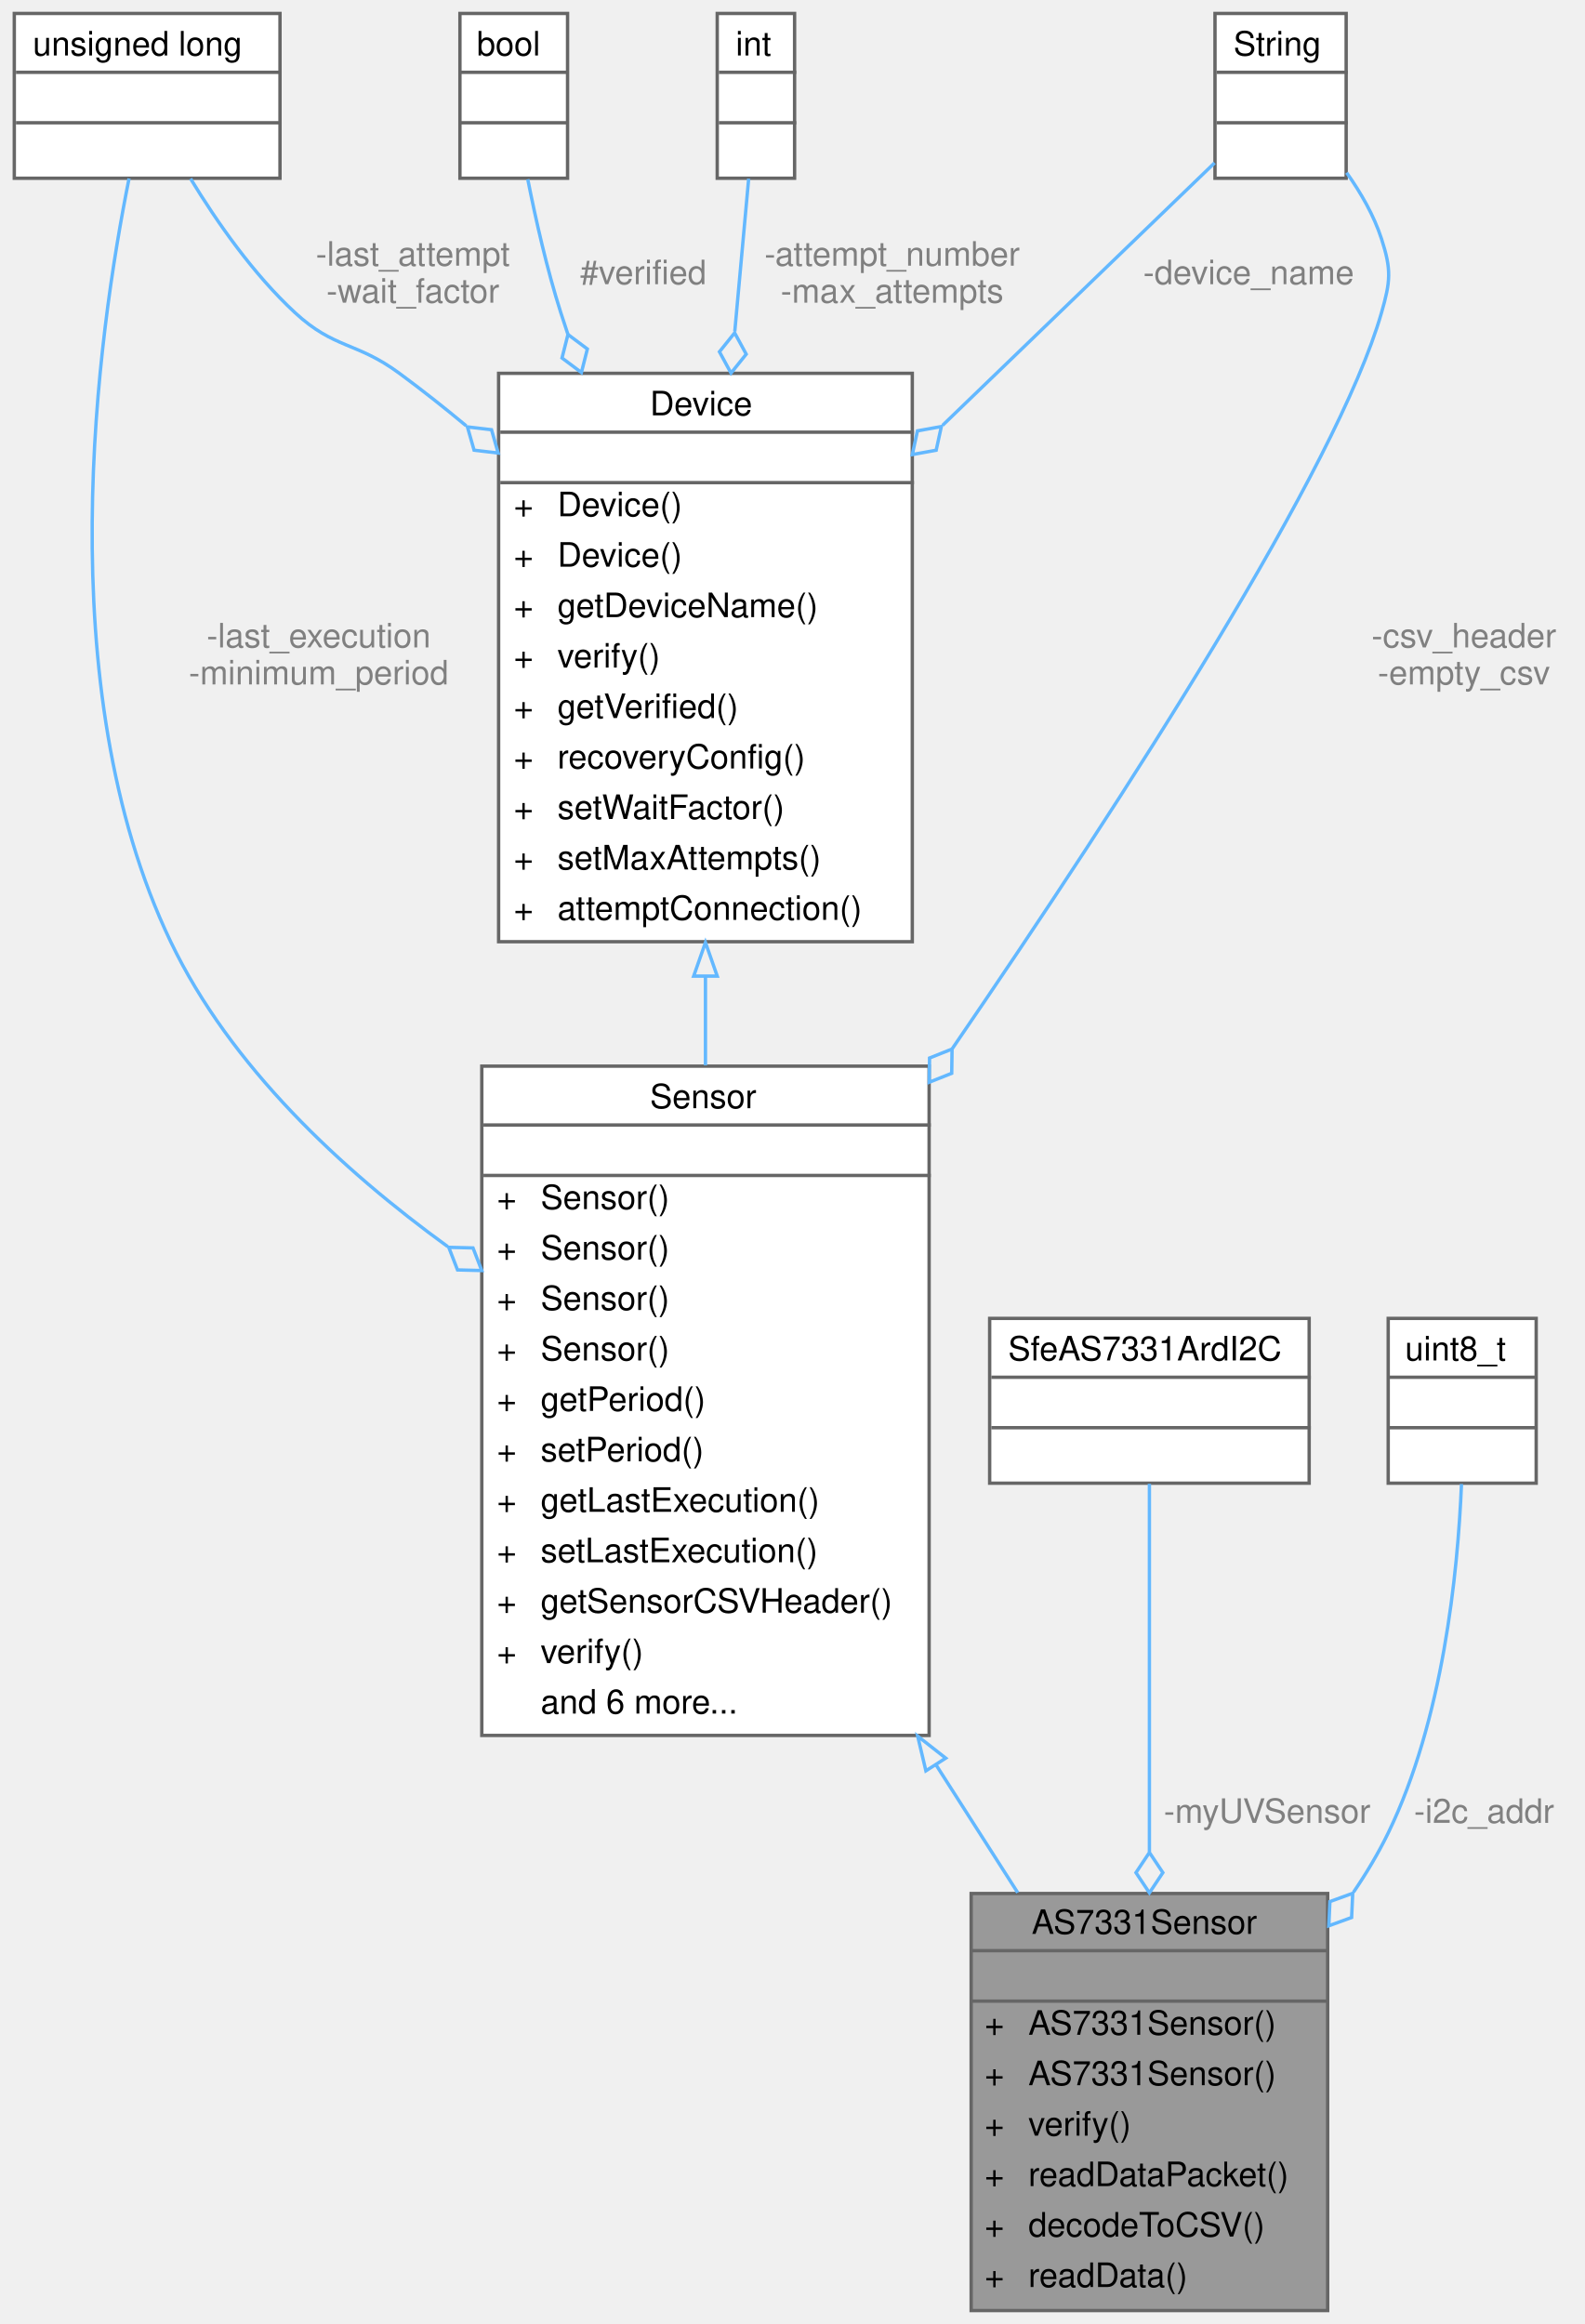
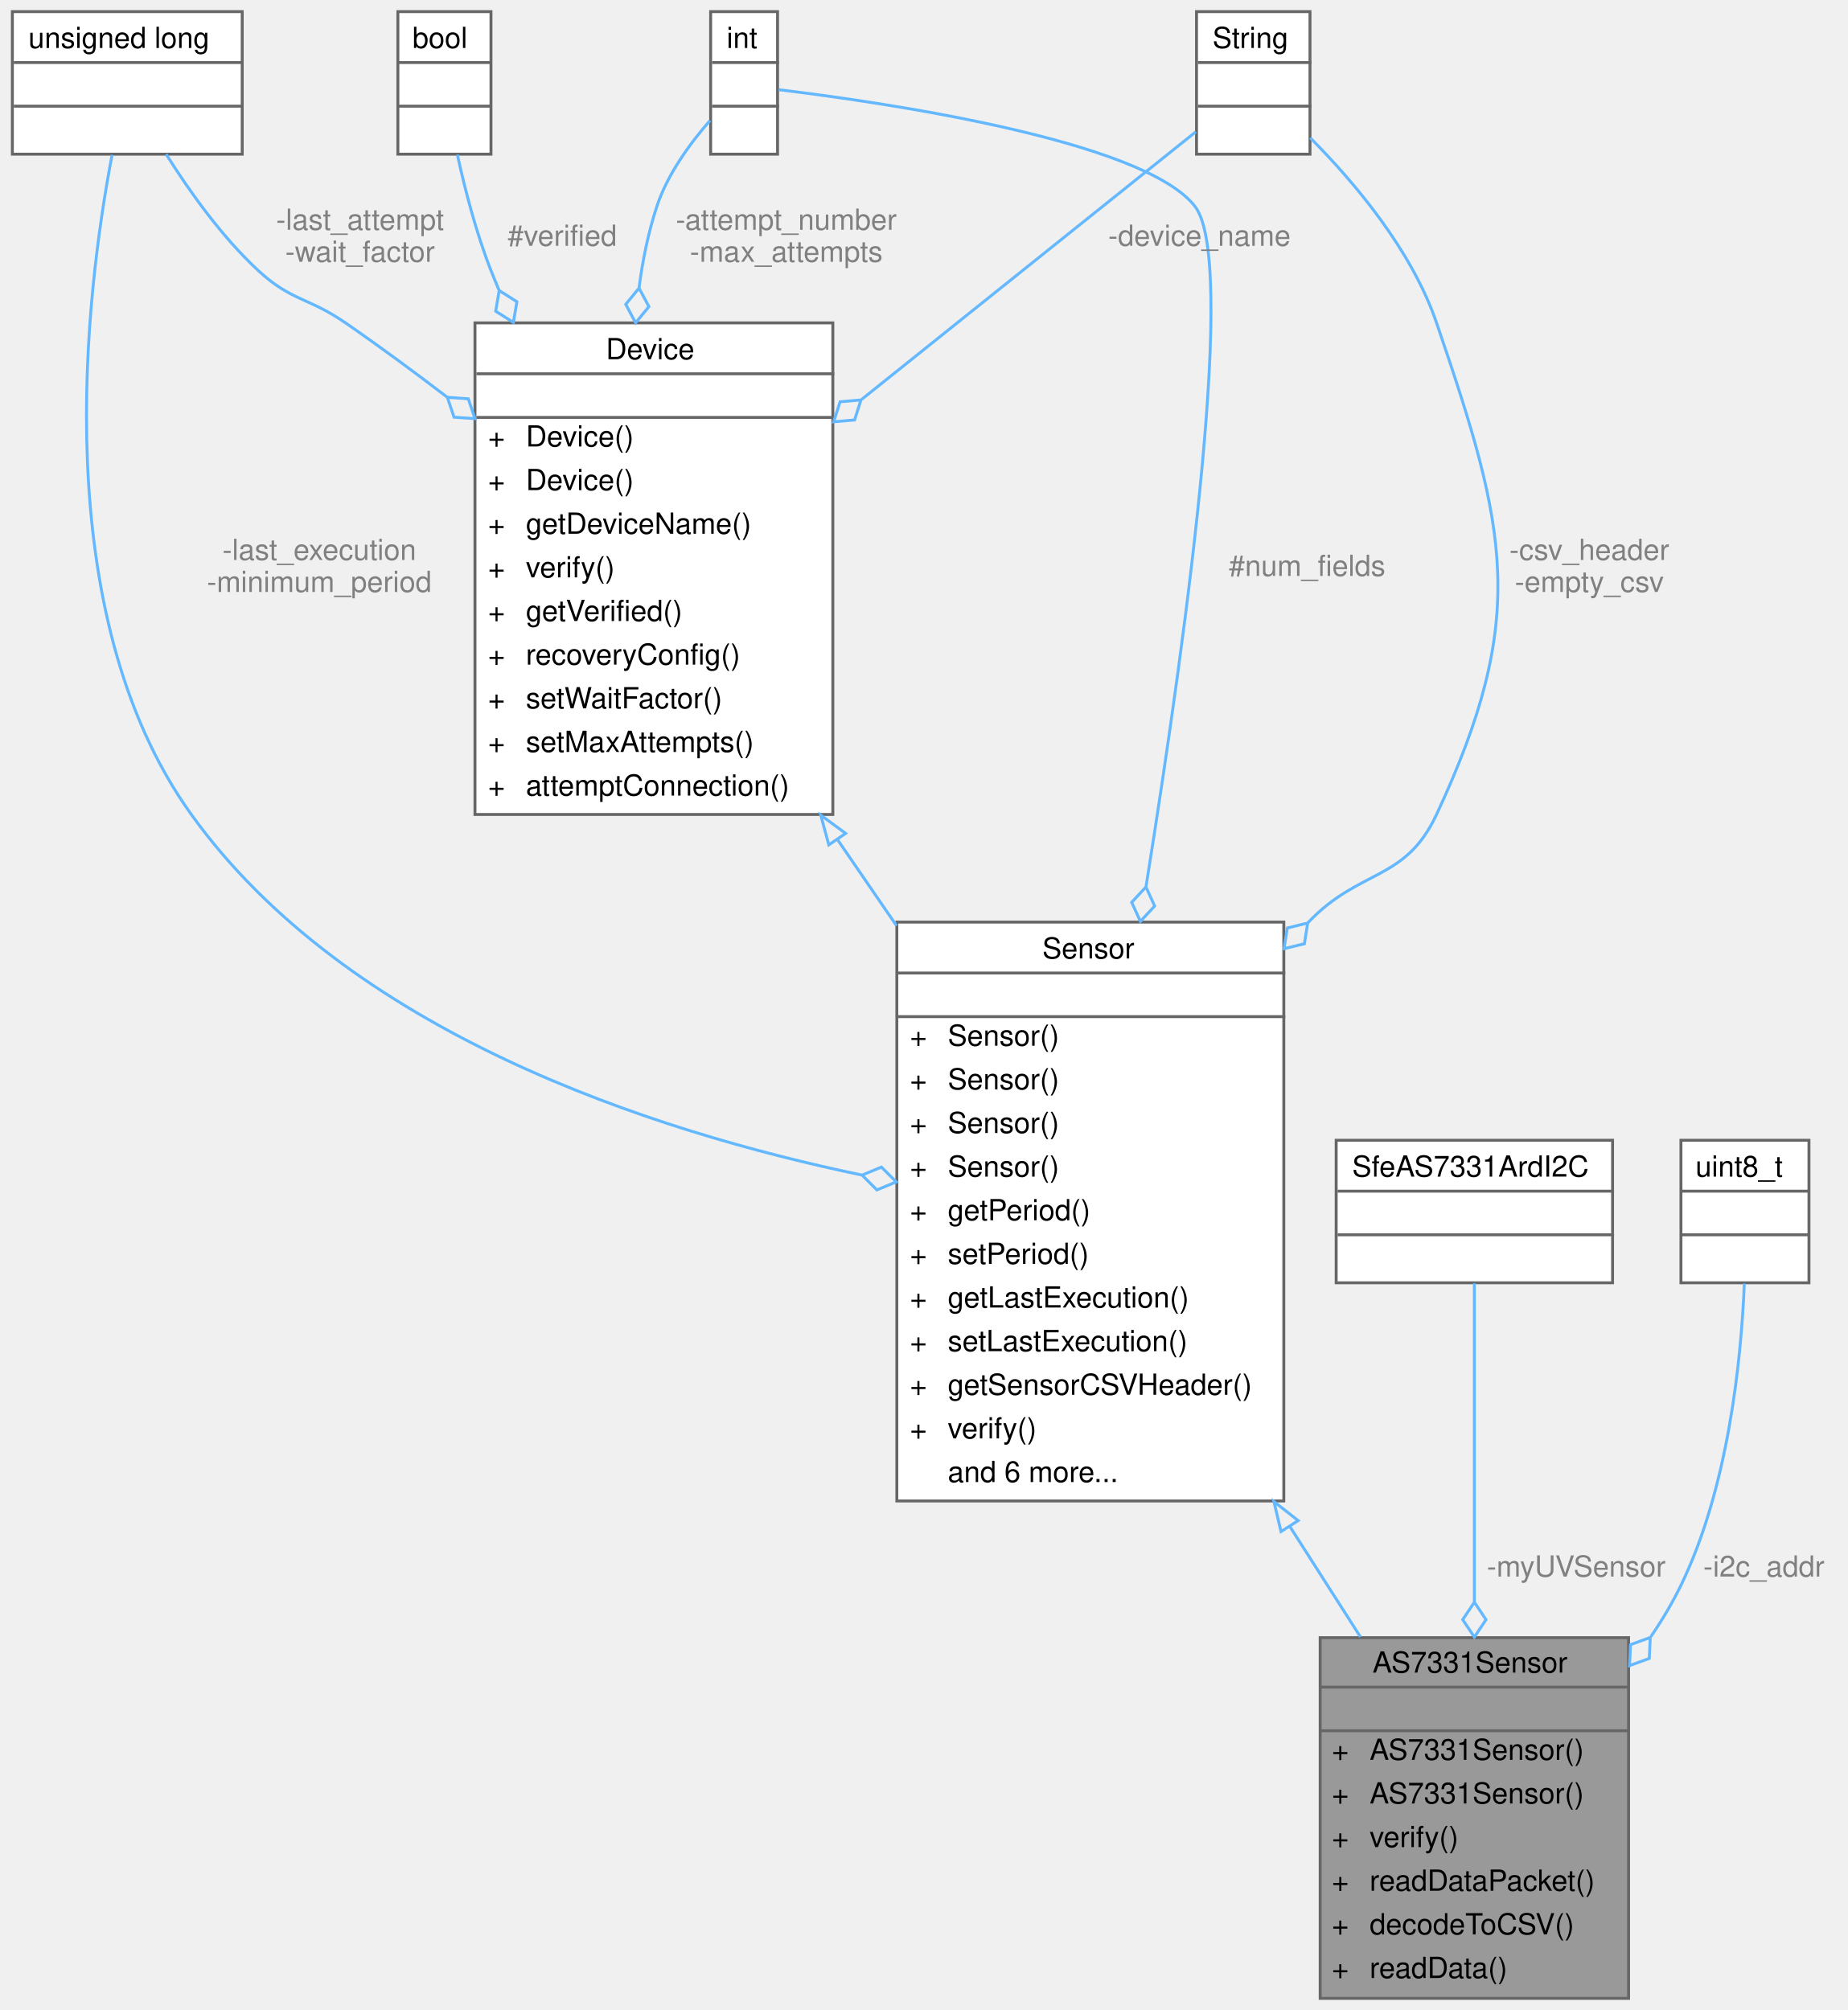
- <svg xmlns="http://www.w3.org/2000/svg" xmlns:xlink="http://www.w3.org/1999/xlink" width="471pt" height="691pt" viewBox="0.00 0.00 470.50 691.00">
+ <svg xmlns="http://www.w3.org/2000/svg" xmlns:xlink="http://www.w3.org/1999/xlink" width="635pt" height="691pt" viewBox="0.00 0.00 634.50 691.00">
  <g id="graph0" class="graph" transform="scale(1 1) rotate(0) translate(4 687)">
    <g id="Node000001" class="node">
      <g id="a_Node000001">
        <a xlink:title="Implementation of a Sensor for UVA/B/C sensor.">
-           <polygon fill="#999999" stroke="transparent" points="390.5,-124 284.5,-124 284.5,0 390.5,0 390.5,-124" />
-           <text text-anchor="start" x="302.5" y="-112" font-family="Helvetica,sans-Serif" font-size="10.00">AS7331Sensor</text>
-           <text text-anchor="start" x="335.5" y="-97" font-family="Helvetica,sans-Serif" font-size="10.00"> </text>
-           <text text-anchor="start" x="288.5" y="-82" font-family="Helvetica,sans-Serif" font-size="10.00">+</text>
-           <text text-anchor="start" x="301.5" y="-82" font-family="Helvetica,sans-Serif" font-size="10.00">AS7331Sensor()</text>
-           <text text-anchor="start" x="288.5" y="-67" font-family="Helvetica,sans-Serif" font-size="10.00">+</text>
-           <text text-anchor="start" x="301.5" y="-67" font-family="Helvetica,sans-Serif" font-size="10.00">AS7331Sensor()</text>
-           <text text-anchor="start" x="288.5" y="-52" font-family="Helvetica,sans-Serif" font-size="10.00">+</text>
-           <text text-anchor="start" x="301.5" y="-52" font-family="Helvetica,sans-Serif" font-size="10.00">verify()</text>
-           <text text-anchor="start" x="288.5" y="-37" font-family="Helvetica,sans-Serif" font-size="10.00">+</text>
-           <text text-anchor="start" x="301.5" y="-37" font-family="Helvetica,sans-Serif" font-size="10.00">readDataPacket()</text>
-           <text text-anchor="start" x="288.5" y="-22" font-family="Helvetica,sans-Serif" font-size="10.00">+</text>
-           <text text-anchor="start" x="301.5" y="-22" font-family="Helvetica,sans-Serif" font-size="10.00">decodeToCSV()</text>
-           <text text-anchor="start" x="288.5" y="-7" font-family="Helvetica,sans-Serif" font-size="10.00">+</text>
-           <text text-anchor="start" x="301.5" y="-7" font-family="Helvetica,sans-Serif" font-size="10.00">readData()</text>
-           <polygon fill="#666666" stroke="#666666" points="284.5,-107 284.5,-107 390.5,-107 390.5,-107 284.5,-107" />
-           <polygon fill="#666666" stroke="#666666" points="284.5,-92 284.5,-92 390.5,-92 390.5,-92 284.5,-92" />
-           <polygon fill="none" stroke="#666666" points="284.5,0 284.5,-124 390.5,-124 390.5,0 284.5,0" />
+           <polygon fill="#999999" stroke="transparent" points="555.5,-124 449.5,-124 449.5,0 555.5,0 555.5,-124" />
+           <text text-anchor="start" x="467.5" y="-112" font-family="Helvetica,sans-Serif" font-size="10.00">AS7331Sensor</text>
+           <text text-anchor="start" x="500.5" y="-97" font-family="Helvetica,sans-Serif" font-size="10.00"> </text>
+           <text text-anchor="start" x="453.5" y="-82" font-family="Helvetica,sans-Serif" font-size="10.00">+</text>
+           <text text-anchor="start" x="466.5" y="-82" font-family="Helvetica,sans-Serif" font-size="10.00">AS7331Sensor()</text>
+           <text text-anchor="start" x="453.5" y="-67" font-family="Helvetica,sans-Serif" font-size="10.00">+</text>
+           <text text-anchor="start" x="466.5" y="-67" font-family="Helvetica,sans-Serif" font-size="10.00">AS7331Sensor()</text>
+           <text text-anchor="start" x="453.5" y="-52" font-family="Helvetica,sans-Serif" font-size="10.00">+</text>
+           <text text-anchor="start" x="466.5" y="-52" font-family="Helvetica,sans-Serif" font-size="10.00">verify()</text>
+           <text text-anchor="start" x="453.5" y="-37" font-family="Helvetica,sans-Serif" font-size="10.00">+</text>
+           <text text-anchor="start" x="466.5" y="-37" font-family="Helvetica,sans-Serif" font-size="10.00">readDataPacket()</text>
+           <text text-anchor="start" x="453.5" y="-22" font-family="Helvetica,sans-Serif" font-size="10.00">+</text>
+           <text text-anchor="start" x="466.5" y="-22" font-family="Helvetica,sans-Serif" font-size="10.00">decodeToCSV()</text>
+           <text text-anchor="start" x="453.5" y="-7" font-family="Helvetica,sans-Serif" font-size="10.00">+</text>
+           <text text-anchor="start" x="466.5" y="-7" font-family="Helvetica,sans-Serif" font-size="10.00">readData()</text>
+           <polygon fill="#666666" stroke="#666666" points="449.5,-107 449.5,-107 555.5,-107 555.5,-107 449.5,-107" />
+           <polygon fill="#666666" stroke="#666666" points="449.5,-92 449.5,-92 555.5,-92 555.5,-92 449.5,-92" />
+           <polygon fill="none" stroke="#666666" points="449.5,0 449.5,-124 555.5,-124 555.5,0 449.5,0" />
        </a>
      </g>
    </g>
    <g id="Node000002" class="node">
      <g id="a_Node000002">
        <a xlink:href="classSensor.html" target="_top" xlink:title="Parent class for sensor objects.">
-           <polygon fill="white" stroke="transparent" points="272,-370 139,-370 139,-171 272,-171 272,-370" />
-           <text text-anchor="start" x="189" y="-357.5" font-family="Helvetica,sans-Serif" font-size="10.00">Sensor</text>
-           <text text-anchor="start" x="204" y="-342.5" font-family="Helvetica,sans-Serif" font-size="10.00"> </text>
-           <text text-anchor="start" x="143.5" y="-327.5" font-family="Helvetica,sans-Serif" font-size="10.00">+</text>
-           <text text-anchor="start" x="156.5" y="-327.5" font-family="Helvetica,sans-Serif" font-size="10.00">Sensor()</text>
-           <text text-anchor="start" x="143.5" y="-312.5" font-family="Helvetica,sans-Serif" font-size="10.00">+</text>
-           <text text-anchor="start" x="156.5" y="-312.5" font-family="Helvetica,sans-Serif" font-size="10.00">Sensor()</text>
-           <text text-anchor="start" x="143.5" y="-297.5" font-family="Helvetica,sans-Serif" font-size="10.00">+</text>
-           <text text-anchor="start" x="156.5" y="-297.5" font-family="Helvetica,sans-Serif" font-size="10.00">Sensor()</text>
-           <text text-anchor="start" x="143.5" y="-282.5" font-family="Helvetica,sans-Serif" font-size="10.00">+</text>
-           <text text-anchor="start" x="156.5" y="-282.5" font-family="Helvetica,sans-Serif" font-size="10.00">Sensor()</text>
-           <text text-anchor="start" x="143.5" y="-267.5" font-family="Helvetica,sans-Serif" font-size="10.00">+</text>
-           <text text-anchor="start" x="156.5" y="-267.5" font-family="Helvetica,sans-Serif" font-size="10.00">getPeriod()</text>
-           <text text-anchor="start" x="143.5" y="-252.5" font-family="Helvetica,sans-Serif" font-size="10.00">+</text>
-           <text text-anchor="start" x="156.5" y="-252.5" font-family="Helvetica,sans-Serif" font-size="10.00">setPeriod()</text>
-           <text text-anchor="start" x="143.5" y="-237.5" font-family="Helvetica,sans-Serif" font-size="10.00">+</text>
-           <text text-anchor="start" x="156.5" y="-237.5" font-family="Helvetica,sans-Serif" font-size="10.00">getLastExecution()</text>
-           <text text-anchor="start" x="143.5" y="-222.5" font-family="Helvetica,sans-Serif" font-size="10.00">+</text>
-           <text text-anchor="start" x="156.5" y="-222.5" font-family="Helvetica,sans-Serif" font-size="10.00">setLastExecution()</text>
-           <text text-anchor="start" x="143.5" y="-207.5" font-family="Helvetica,sans-Serif" font-size="10.00">+</text>
-           <text text-anchor="start" x="156.5" y="-207.5" font-family="Helvetica,sans-Serif" font-size="10.00">getSensorCSVHeader()</text>
-           <text text-anchor="start" x="143.5" y="-192.5" font-family="Helvetica,sans-Serif" font-size="10.00">+</text>
-           <text text-anchor="start" x="156.5" y="-192.5" font-family="Helvetica,sans-Serif" font-size="10.00">verify()</text>
-           <text text-anchor="start" x="156.5" y="-177.5" font-family="Helvetica,sans-Serif" font-size="10.00">and 6 more...</text>
-           <polygon fill="#666666" stroke="#666666" points="139.5,-352.5 139.5,-352.5 272.5,-352.5 272.5,-352.5 139.5,-352.5" />
-           <polygon fill="#666666" stroke="#666666" points="139.5,-337.5 139.5,-337.5 272.5,-337.5 272.5,-337.5 139.5,-337.5" />
-           <polygon fill="none" stroke="#666666" points="139,-171 139,-370 272,-370 272,-171 139,-171" />
+           <polygon fill="white" stroke="transparent" points="437,-370 304,-370 304,-171 437,-171 437,-370" />
+           <text text-anchor="start" x="354" y="-357.5" font-family="Helvetica,sans-Serif" font-size="10.00">Sensor</text>
+           <text text-anchor="start" x="369" y="-342.5" font-family="Helvetica,sans-Serif" font-size="10.00"> </text>
+           <text text-anchor="start" x="308.5" y="-327.5" font-family="Helvetica,sans-Serif" font-size="10.00">+</text>
+           <text text-anchor="start" x="321.5" y="-327.5" font-family="Helvetica,sans-Serif" font-size="10.00">Sensor()</text>
+           <text text-anchor="start" x="308.5" y="-312.5" font-family="Helvetica,sans-Serif" font-size="10.00">+</text>
+           <text text-anchor="start" x="321.5" y="-312.5" font-family="Helvetica,sans-Serif" font-size="10.00">Sensor()</text>
+           <text text-anchor="start" x="308.5" y="-297.5" font-family="Helvetica,sans-Serif" font-size="10.00">+</text>
+           <text text-anchor="start" x="321.5" y="-297.5" font-family="Helvetica,sans-Serif" font-size="10.00">Sensor()</text>
+           <text text-anchor="start" x="308.5" y="-282.5" font-family="Helvetica,sans-Serif" font-size="10.00">+</text>
+           <text text-anchor="start" x="321.5" y="-282.5" font-family="Helvetica,sans-Serif" font-size="10.00">Sensor()</text>
+           <text text-anchor="start" x="308.5" y="-267.5" font-family="Helvetica,sans-Serif" font-size="10.00">+</text>
+           <text text-anchor="start" x="321.5" y="-267.5" font-family="Helvetica,sans-Serif" font-size="10.00">getPeriod()</text>
+           <text text-anchor="start" x="308.5" y="-252.5" font-family="Helvetica,sans-Serif" font-size="10.00">+</text>
+           <text text-anchor="start" x="321.5" y="-252.5" font-family="Helvetica,sans-Serif" font-size="10.00">setPeriod()</text>
+           <text text-anchor="start" x="308.5" y="-237.5" font-family="Helvetica,sans-Serif" font-size="10.00">+</text>
+           <text text-anchor="start" x="321.5" y="-237.5" font-family="Helvetica,sans-Serif" font-size="10.00">getLastExecution()</text>
+           <text text-anchor="start" x="308.5" y="-222.5" font-family="Helvetica,sans-Serif" font-size="10.00">+</text>
+           <text text-anchor="start" x="321.5" y="-222.5" font-family="Helvetica,sans-Serif" font-size="10.00">setLastExecution()</text>
+           <text text-anchor="start" x="308.5" y="-207.5" font-family="Helvetica,sans-Serif" font-size="10.00">+</text>
+           <text text-anchor="start" x="321.5" y="-207.5" font-family="Helvetica,sans-Serif" font-size="10.00">getSensorCSVHeader()</text>
+           <text text-anchor="start" x="308.5" y="-192.5" font-family="Helvetica,sans-Serif" font-size="10.00">+</text>
+           <text text-anchor="start" x="321.5" y="-192.5" font-family="Helvetica,sans-Serif" font-size="10.00">verify()</text>
+           <text text-anchor="start" x="321.5" y="-177.5" font-family="Helvetica,sans-Serif" font-size="10.00">and 6 more...</text>
+           <polygon fill="#666666" stroke="#666666" points="304.5,-352.5 304.5,-352.5 437.5,-352.5 437.5,-352.5 304.5,-352.5" />
+           <polygon fill="#666666" stroke="#666666" points="304.5,-337.5 304.5,-337.5 437.5,-337.5 437.5,-337.5 304.5,-337.5" />
+           <polygon fill="none" stroke="#666666" points="304,-171 304,-370 437,-370 437,-171 304,-171" />
        </a>
      </g>
    </g>
    <g id="edge1_Node000001_Node000002" class="edge">
      <g id="a_edge1_Node000001_Node000002">
        <a xlink:title=" ">
-           <path fill="none" stroke="#63b8ff" d="M274.07,-162.23C282.39,-149.21 290.66,-136.28 298.34,-124.26" />
-           <polygon fill="none" stroke="#63b8ff" points="271.04,-160.48 268.6,-170.79 276.94,-164.25 271.04,-160.48" />
+           <path fill="none" stroke="#63b8ff" d="M439.07,-162.23C447.39,-149.21 455.66,-136.28 463.34,-124.26" />
+           <polygon fill="none" stroke="#63b8ff" points="436.04,-160.48 433.6,-170.79 441.94,-164.25 436.04,-160.48" />
        </a>
      </g>
    </g>
    <g id="Node000003" class="node">
      <g id="a_Node000003">
        <a xlink:href="classDevice.html" target="_top" xlink:title="Implements the recovery system for Sensor and Storage objects.">
-           <polygon fill="white" stroke="transparent" points="267,-576 144,-576 144,-407 267,-407 267,-576" />
-           <text text-anchor="start" x="189" y="-563.5" font-family="Helvetica,sans-Serif" font-size="10.00">Device</text>
-           <text text-anchor="start" x="204" y="-548.5" font-family="Helvetica,sans-Serif" font-size="10.00"> </text>
-           <text text-anchor="start" x="148.5" y="-533.5" font-family="Helvetica,sans-Serif" font-size="10.00">+</text>
-           <text text-anchor="start" x="161.5" y="-533.5" font-family="Helvetica,sans-Serif" font-size="10.00">Device()</text>
-           <text text-anchor="start" x="148.5" y="-518.5" font-family="Helvetica,sans-Serif" font-size="10.00">+</text>
-           <text text-anchor="start" x="161.5" y="-518.5" font-family="Helvetica,sans-Serif" font-size="10.00">Device()</text>
-           <text text-anchor="start" x="148.5" y="-503.5" font-family="Helvetica,sans-Serif" font-size="10.00">+</text>
-           <text text-anchor="start" x="161.5" y="-503.5" font-family="Helvetica,sans-Serif" font-size="10.00">getDeviceName()</text>
-           <text text-anchor="start" x="148.5" y="-488.5" font-family="Helvetica,sans-Serif" font-size="10.00">+</text>
-           <text text-anchor="start" x="161.5" y="-488.5" font-family="Helvetica,sans-Serif" font-size="10.00">verify()</text>
-           <text text-anchor="start" x="148.5" y="-473.5" font-family="Helvetica,sans-Serif" font-size="10.00">+</text>
-           <text text-anchor="start" x="161.5" y="-473.5" font-family="Helvetica,sans-Serif" font-size="10.00">getVerified()</text>
-           <text text-anchor="start" x="148.5" y="-458.5" font-family="Helvetica,sans-Serif" font-size="10.00">+</text>
-           <text text-anchor="start" x="161.5" y="-458.5" font-family="Helvetica,sans-Serif" font-size="10.00">recoveryConfig()</text>
-           <text text-anchor="start" x="148.5" y="-443.5" font-family="Helvetica,sans-Serif" font-size="10.00">+</text>
-           <text text-anchor="start" x="161.5" y="-443.5" font-family="Helvetica,sans-Serif" font-size="10.00">setWaitFactor()</text>
-           <text text-anchor="start" x="148.5" y="-428.5" font-family="Helvetica,sans-Serif" font-size="10.00">+</text>
-           <text text-anchor="start" x="161.5" y="-428.5" font-family="Helvetica,sans-Serif" font-size="10.00">setMaxAttempts()</text>
-           <text text-anchor="start" x="148.5" y="-413.5" font-family="Helvetica,sans-Serif" font-size="10.00">+</text>
-           <text text-anchor="start" x="161.5" y="-413.5" font-family="Helvetica,sans-Serif" font-size="10.00">attemptConnection()</text>
-           <polygon fill="#666666" stroke="#666666" points="144.5,-558.5 144.5,-558.5 267.5,-558.5 267.5,-558.5 144.5,-558.5" />
-           <polygon fill="#666666" stroke="#666666" points="144.5,-543.5 144.5,-543.5 267.5,-543.5 267.5,-543.5 144.5,-543.5" />
-           <polygon fill="none" stroke="#666666" points="144,-407 144,-576 267,-576 267,-407 144,-407" />
+           <polygon fill="white" stroke="transparent" points="282,-576 159,-576 159,-407 282,-407 282,-576" />
+           <text text-anchor="start" x="204" y="-563.5" font-family="Helvetica,sans-Serif" font-size="10.00">Device</text>
+           <text text-anchor="start" x="219" y="-548.5" font-family="Helvetica,sans-Serif" font-size="10.00"> </text>
+           <text text-anchor="start" x="163.5" y="-533.5" font-family="Helvetica,sans-Serif" font-size="10.00">+</text>
+           <text text-anchor="start" x="176.5" y="-533.5" font-family="Helvetica,sans-Serif" font-size="10.00">Device()</text>
+           <text text-anchor="start" x="163.5" y="-518.5" font-family="Helvetica,sans-Serif" font-size="10.00">+</text>
+           <text text-anchor="start" x="176.5" y="-518.5" font-family="Helvetica,sans-Serif" font-size="10.00">Device()</text>
+           <text text-anchor="start" x="163.5" y="-503.5" font-family="Helvetica,sans-Serif" font-size="10.00">+</text>
+           <text text-anchor="start" x="176.5" y="-503.5" font-family="Helvetica,sans-Serif" font-size="10.00">getDeviceName()</text>
+           <text text-anchor="start" x="163.5" y="-488.5" font-family="Helvetica,sans-Serif" font-size="10.00">+</text>
+           <text text-anchor="start" x="176.5" y="-488.5" font-family="Helvetica,sans-Serif" font-size="10.00">verify()</text>
+           <text text-anchor="start" x="163.5" y="-473.5" font-family="Helvetica,sans-Serif" font-size="10.00">+</text>
+           <text text-anchor="start" x="176.5" y="-473.5" font-family="Helvetica,sans-Serif" font-size="10.00">getVerified()</text>
+           <text text-anchor="start" x="163.5" y="-458.5" font-family="Helvetica,sans-Serif" font-size="10.00">+</text>
+           <text text-anchor="start" x="176.5" y="-458.5" font-family="Helvetica,sans-Serif" font-size="10.00">recoveryConfig()</text>
+           <text text-anchor="start" x="163.5" y="-443.5" font-family="Helvetica,sans-Serif" font-size="10.00">+</text>
+           <text text-anchor="start" x="176.5" y="-443.5" font-family="Helvetica,sans-Serif" font-size="10.00">setWaitFactor()</text>
+           <text text-anchor="start" x="163.5" y="-428.5" font-family="Helvetica,sans-Serif" font-size="10.00">+</text>
+           <text text-anchor="start" x="176.5" y="-428.5" font-family="Helvetica,sans-Serif" font-size="10.00">setMaxAttempts()</text>
+           <text text-anchor="start" x="163.5" y="-413.5" font-family="Helvetica,sans-Serif" font-size="10.00">+</text>
+           <text text-anchor="start" x="176.5" y="-413.5" font-family="Helvetica,sans-Serif" font-size="10.00">attemptConnection()</text>
+           <polygon fill="#666666" stroke="#666666" points="159.5,-558.5 159.5,-558.5 282.5,-558.5 282.5,-558.5 159.5,-558.5" />
+           <polygon fill="#666666" stroke="#666666" points="159.5,-543.5 159.5,-543.5 282.5,-543.5 282.5,-543.5 159.5,-543.5" />
+           <polygon fill="none" stroke="#666666" points="159,-407 159,-576 282,-576 282,-407 159,-407" />
        </a>
      </g>
    </g>
    <g id="edge2_Node000002_Node000003" class="edge">
      <g id="a_edge2_Node000002_Node000003">
        <a xlink:title=" ">
-           <path fill="none" stroke="#63b8ff" d="M205.5,-396.59C205.5,-387.86 205.5,-378.99 205.5,-370.22" />
-           <polygon fill="none" stroke="#63b8ff" points="202,-396.77 205.5,-406.77 209,-396.77 202,-396.77" />
+           <path fill="none" stroke="#63b8ff" d="M283.68,-398.25C290.37,-388.49 297.18,-378.55 303.9,-368.74" />
+           <polygon fill="none" stroke="#63b8ff" points="280.61,-396.54 277.85,-406.77 286.39,-400.5 280.61,-396.54" />
        </a>
      </g>
    </g>
    <g id="Node000004" class="node">
      <g id="a_Node000004">
        <a xlink:title=" ">
          <polygon fill="white" stroke="transparent" points="79,-683 0,-683 0,-634 79,-634 79,-683" />
          <text text-anchor="start" x="5.5" y="-670.5" font-family="Helvetica,sans-Serif" font-size="10.00">unsigned long</text>
          <text text-anchor="start" x="38" y="-655.5" font-family="Helvetica,sans-Serif" font-size="10.00"> </text>
          <text text-anchor="start" x="38" y="-640.5" font-family="Helvetica,sans-Serif" font-size="10.00"> </text>
          <polygon fill="#666666" stroke="#666666" points="0.5,-665.5 0.5,-665.5 79.5,-665.5 79.5,-665.5 0.5,-665.5" />
          <polygon fill="#666666" stroke="#666666" points="0.5,-650.5 0.5,-650.5 79.5,-650.5 79.5,-650.5 0.5,-650.5" />
          <polygon fill="none" stroke="#666666" points="0,-634 0,-683 79,-683 79,-634 0,-634" />
        </a>
      </g>
    </g>
    <g id="edge7_Node000002_Node000004" class="edge">
      <g id="a_edge7_Node000002_Node000004">
        <a xlink:title=" ">
-           <path fill="none" stroke="#63b8ff" d="M34.12,-633.93C24.83,-587.73 10.06,-483.13 46.5,-407 64.23,-369.95 97.39,-339.17 128.86,-316.35" />
-           <polygon fill="none" stroke="#63b8ff" points="129.18,-316.13 131.78,-309.41 138.99,-309.23 136.39,-315.95 129.18,-316.13" />
-         </a>
-       </g>
-       <text text-anchor="middle" x="90.5" y="-494.5" font-family="Helvetica,sans-Serif" font-size="10.00" fill="grey"> -last_execution</text>
-       <text text-anchor="middle" x="90.5" y="-483.5" font-family="Helvetica,sans-Serif" font-size="10.00" fill="grey">-minimum_period</text>
+           <path fill="none" stroke="#63b8ff" d="M34.27,-633.76C25.15,-585.86 11.73,-476.34 61.5,-407 115.21,-332.17 219.52,-298.15 292.01,-283.03" />
+           <polygon fill="none" stroke="#63b8ff" points="292.04,-283.02 297.14,-277.93 303.8,-280.68 298.7,-285.77 292.04,-283.02" />
+         </a>
+       </g>
+       <text text-anchor="middle" x="105.5" y="-494.5" font-family="Helvetica,sans-Serif" font-size="10.00" fill="grey"> -last_execution</text>
+       <text text-anchor="middle" x="105.5" y="-483.5" font-family="Helvetica,sans-Serif" font-size="10.00" fill="grey">-minimum_period</text>
    </g>
    <g id="edge3_Node000003_Node000004" class="edge">
      <g id="a_edge3_Node000003_Node000004">
        <a xlink:title=" ">
-           <path fill="none" stroke="#63b8ff" d="M52.41,-633.87C60.23,-621.02 71.08,-605.46 83.5,-594 95.21,-583.19 101.67,-585.44 114.5,-576 121.11,-571.13 127.79,-565.86 134.35,-560.4" />
-           <polygon fill="none" stroke="#63b8ff" points="134.73,-560.07 136.71,-553.14 143.87,-552.3 141.89,-559.23 134.73,-560.07" />
-         </a>
-       </g>
-       <text text-anchor="middle" x="118.5" y="-608" font-family="Helvetica,sans-Serif" font-size="10.00" fill="grey"> -last_attempt</text>
-       <text text-anchor="middle" x="118.5" y="-597" font-family="Helvetica,sans-Serif" font-size="10.00" fill="grey">-wait_factor</text>
+           <path fill="none" stroke="#63b8ff" d="M52.87,-633.96C60.92,-621.14 72.01,-605.57 84.5,-594 95.91,-583.43 101.7,-584.83 114.5,-576 126.03,-568.05 137.95,-559.26 149.45,-550.46" />
+           <polygon fill="none" stroke="#63b8ff" points="149.5,-550.42 151.8,-543.58 159,-543.08 156.7,-549.91 149.5,-550.42" />
+         </a>
+       </g>
+       <text text-anchor="middle" x="119.5" y="-608" font-family="Helvetica,sans-Serif" font-size="10.00" fill="grey"> -last_attempt</text>
+       <text text-anchor="middle" x="119.5" y="-597" font-family="Helvetica,sans-Serif" font-size="10.00" fill="grey">-wait_factor</text>
    </g>
    <g id="Node000005" class="node">
      <g id="a_Node000005">
        <a xlink:title=" ">
-           <polygon fill="white" stroke="transparent" points="232,-683 209,-683 209,-634 232,-634 232,-683" />
-           <text text-anchor="start" x="214.5" y="-670.5" font-family="Helvetica,sans-Serif" font-size="10.00">int</text>
-           <text text-anchor="start" x="219" y="-655.5" font-family="Helvetica,sans-Serif" font-size="10.00"> </text>
-           <text text-anchor="start" x="219" y="-640.5" font-family="Helvetica,sans-Serif" font-size="10.00"> </text>
-           <polygon fill="#666666" stroke="#666666" points="209.5,-665.5 209.5,-665.5 232.5,-665.5 232.5,-665.5 209.5,-665.5" />
-           <polygon fill="#666666" stroke="#666666" points="209.5,-650.5 209.5,-650.5 232.5,-650.5 232.5,-650.5 209.5,-650.5" />
-           <polygon fill="none" stroke="#666666" points="209,-634 209,-683 232,-683 232,-634 209,-634" />
-         </a>
-       </g>
+           <polygon fill="white" stroke="transparent" points="263,-683 240,-683 240,-634 263,-634 263,-683" />
+           <text text-anchor="start" x="245.5" y="-670.5" font-family="Helvetica,sans-Serif" font-size="10.00">int</text>
+           <text text-anchor="start" x="250" y="-655.5" font-family="Helvetica,sans-Serif" font-size="10.00"> </text>
+           <text text-anchor="start" x="250" y="-640.5" font-family="Helvetica,sans-Serif" font-size="10.00"> </text>
+           <polygon fill="#666666" stroke="#666666" points="240.5,-665.5 240.5,-665.5 263.5,-665.5 263.5,-665.5 240.5,-665.5" />
+           <polygon fill="#666666" stroke="#666666" points="240.5,-650.5 240.5,-650.5 263.5,-650.5 263.5,-650.5 240.5,-650.5" />
+           <polygon fill="none" stroke="#666666" points="240,-634 240,-683 263,-683 263,-634 240,-634" />
+         </a>
+       </g>
+     </g>
+     <g id="edge9_Node000002_Node000005" class="edge">
+       <g id="a_edge9_Node000002_Node000005">
+         <a xlink:title=" ">
+           <path fill="none" stroke="#63b8ff" d="M263.46,-656.15C296.68,-652.14 388.78,-639.09 406.5,-616 420.64,-597.58 404.61,-475.94 389.67,-382.37" />
+           <polygon fill="none" stroke="#63b8ff" points="389.62,-382.09 384.72,-376.8 387.71,-370.24 392.61,-375.53 389.62,-382.09" />
+         </a>
+       </g>
+       <text text-anchor="middle" x="445" y="-489" font-family="Helvetica,sans-Serif" font-size="10.00" fill="grey"> #num_fields</text>
    </g>
    <g id="edge4_Node000003_Node000005" class="edge">
      <g id="a_edge4_Node000003_Node000005">
        <a xlink:title=" ">
-           <path fill="none" stroke="#63b8ff" d="M218.35,-633.86C217.22,-621.45 215.76,-605.34 214.22,-588.46" />
-           <polygon fill="none" stroke="#63b8ff" points="214.18,-588.03 209.66,-582.41 213.1,-576.07 217.62,-581.69 214.18,-588.03" />
-         </a>
-       </g>
-       <text text-anchor="middle" x="261" y="-608" font-family="Helvetica,sans-Serif" font-size="10.00" fill="grey"> -attempt_number</text>
-       <text text-anchor="middle" x="261" y="-597" font-family="Helvetica,sans-Serif" font-size="10.00" fill="grey">-max_attempts</text>
+           <path fill="none" stroke="#63b8ff" d="M239.78,-645.57C233.02,-637.84 225.16,-627.15 221.5,-616 218.59,-607.12 216.64,-597.68 215.41,-588.13" />
+           <polygon fill="none" stroke="#63b8ff" points="215.39,-587.96 210.82,-582.38 214.21,-576.02 218.78,-581.59 215.39,-587.96" />
+         </a>
+       </g>
+       <text text-anchor="middle" x="266" y="-608" font-family="Helvetica,sans-Serif" font-size="10.00" fill="grey"> -attempt_number</text>
+       <text text-anchor="middle" x="266" y="-597" font-family="Helvetica,sans-Serif" font-size="10.00" fill="grey">-max_attempts</text>
    </g>
    <g id="Node000006" class="node">
      <g id="a_Node000006">
        <a xlink:title=" ">
-           <polygon fill="white" stroke="transparent" points="396,-683 357,-683 357,-634 396,-634 396,-683" />
-           <text text-anchor="start" x="362.5" y="-670.5" font-family="Helvetica,sans-Serif" font-size="10.00">String</text>
-           <text text-anchor="start" x="375" y="-655.5" font-family="Helvetica,sans-Serif" font-size="10.00"> </text>
-           <text text-anchor="start" x="375" y="-640.5" font-family="Helvetica,sans-Serif" font-size="10.00"> </text>
-           <polygon fill="#666666" stroke="#666666" points="357.5,-665.5 357.5,-665.5 396.5,-665.5 396.5,-665.5 357.5,-665.5" />
-           <polygon fill="#666666" stroke="#666666" points="357.5,-650.5 357.5,-650.5 396.5,-650.5 396.5,-650.5 357.5,-650.5" />
-           <polygon fill="none" stroke="#666666" points="357,-634 357,-683 396,-683 396,-634 357,-634" />
+           <polygon fill="white" stroke="transparent" points="446,-683 407,-683 407,-634 446,-634 446,-683" />
+           <text text-anchor="start" x="412.5" y="-670.5" font-family="Helvetica,sans-Serif" font-size="10.00">String</text>
+           <text text-anchor="start" x="425" y="-655.5" font-family="Helvetica,sans-Serif" font-size="10.00"> </text>
+           <text text-anchor="start" x="425" y="-640.5" font-family="Helvetica,sans-Serif" font-size="10.00"> </text>
+           <polygon fill="#666666" stroke="#666666" points="407.5,-665.5 407.5,-665.5 446.5,-665.5 446.5,-665.5 407.5,-665.5" />
+           <polygon fill="#666666" stroke="#666666" points="407.5,-650.5 407.5,-650.5 446.5,-650.5 446.5,-650.5 407.5,-650.5" />
+           <polygon fill="none" stroke="#666666" points="407,-634 407,-683 446,-683 446,-634 407,-634" />
        </a>
      </g>
    </g>
    <g id="edge8_Node000002_Node000006" class="edge">
      <g id="a_edge8_Node000002_Node000006">
        <a xlink:title=" ">
-           <path fill="none" stroke="#63b8ff" d="M396.13,-635.66C400.37,-629.69 404.26,-622.94 406.5,-616 409.51,-606.7 409.19,-603.4 406.5,-594 393.37,-548.09 330.82,-450.99 278.94,-375.27" />
-           <polygon fill="none" stroke="#63b8ff" points="278.82,-375.09 272.13,-372.42 272.03,-365.21 278.72,-367.88 278.82,-375.09" />
-         </a>
-       </g>
-       <text text-anchor="middle" x="431" y="-494.5" font-family="Helvetica,sans-Serif" font-size="10.00" fill="grey"> -csv_header</text>
-       <text text-anchor="middle" x="431" y="-483.5" font-family="Helvetica,sans-Serif" font-size="10.00" fill="grey">-empty_csv</text>
+           <path fill="none" stroke="#63b8ff" d="M446.11,-639.6C461.23,-624.37 480.95,-601.05 489.5,-576 513.77,-504.92 521.21,-475.09 489.5,-407 478.71,-383.84 463.12,-388.5 445.5,-370 445.41,-369.91 445.32,-369.82 445.24,-369.72" />
+           <polygon fill="none" stroke="#63b8ff" points="445.2,-369.68 438.2,-367.97 437.08,-360.85 444.08,-362.56 445.2,-369.68" />
+         </a>
+       </g>
+       <text text-anchor="middle" x="542" y="-494.5" font-family="Helvetica,sans-Serif" font-size="10.00" fill="grey"> -csv_header</text>
+       <text text-anchor="middle" x="542" y="-483.5" font-family="Helvetica,sans-Serif" font-size="10.00" fill="grey">-empty_csv</text>
    </g>
    <g id="edge5_Node000003_Node000006" class="edge">
      <g id="a_edge5_Node000003_Node000006">
        <a xlink:title=" ">
-           <path fill="none" stroke="#63b8ff" d="M356.88,-638.57C337.09,-619.47 305.34,-588.83 276.01,-560.54" />
-           <polygon fill="none" stroke="#63b8ff" points="275.64,-560.18 268.54,-558.89 267,-551.85 274.1,-553.13 275.64,-560.18" />
-         </a>
-       </g>
-       <text text-anchor="middle" x="367" y="-602.5" font-family="Helvetica,sans-Serif" font-size="10.00" fill="grey"> -device_name</text>
+           <path fill="none" stroke="#63b8ff" d="M406.75,-641.68C380.46,-620.62 332.55,-582.25 291.91,-549.7" />
+           <polygon fill="none" stroke="#63b8ff" points="291.66,-549.5 284.48,-548.87 282.29,-541.99 289.48,-542.62 291.66,-549.5" />
+         </a>
+       </g>
+       <text text-anchor="middle" x="408" y="-602.5" font-family="Helvetica,sans-Serif" font-size="10.00" fill="grey"> -device_name</text>
    </g>
    <g id="Node000007" class="node">
      <g id="a_Node000007">
        <a xlink:title=" ">
          <polygon fill="white" stroke="transparent" points="164.5,-683 132.5,-683 132.5,-634 164.5,-634 164.5,-683" />
          <text text-anchor="start" x="137.5" y="-670.5" font-family="Helvetica,sans-Serif" font-size="10.00">bool</text>
          <text text-anchor="start" x="146.5" y="-655.5" font-family="Helvetica,sans-Serif" font-size="10.00"> </text>
          <text text-anchor="start" x="146.5" y="-640.5" font-family="Helvetica,sans-Serif" font-size="10.00"> </text>
          <polygon fill="#666666" stroke="#666666" points="132.5,-665.5 132.5,-665.5 164.5,-665.5 164.5,-665.5 132.5,-665.5" />
          <polygon fill="#666666" stroke="#666666" points="132.5,-650.5 132.5,-650.5 164.5,-650.5 164.5,-650.5 132.5,-650.5" />
          <polygon fill="none" stroke="#666666" points="132.5,-634 132.5,-683 164.5,-683 164.5,-634 132.5,-634" />
        </a>
      </g>
    </g>
    <g id="edge6_Node000003_Node000007" class="edge">
      <g id="a_edge6_Node000003_Node000007">
        <a xlink:title=" ">
-           <path fill="none" stroke="#63b8ff" d="M152.67,-633.7C155.05,-621.67 158.38,-606.91 162.5,-594 163.17,-591.9 163.86,-589.79 164.58,-587.67" />
-           <polygon fill="none" stroke="#63b8ff" points="164.62,-587.55 162.85,-580.56 168.62,-576.24 170.39,-583.23 164.62,-587.55" />
-         </a>
-       </g>
-       <text text-anchor="middle" x="187" y="-602.5" font-family="Helvetica,sans-Serif" font-size="10.00" fill="grey"> #verified</text>
+           <path fill="none" stroke="#63b8ff" d="M152.95,-633.83C155.6,-621.68 159.46,-606.8 164.5,-594 165.37,-591.79 166.28,-589.56 167.23,-587.33" />
+           <polygon fill="none" stroke="#63b8ff" points="167.32,-587.12 166.11,-580.02 172.2,-576.16 173.41,-583.27 167.32,-587.12" />
+         </a>
+       </g>
+       <text text-anchor="middle" x="189" y="-602.5" font-family="Helvetica,sans-Serif" font-size="10.00" fill="grey"> #verified</text>
    </g>
    <g id="Node000008" class="node">
      <g id="a_Node000008">
        <a xlink:title=" ">
-           <polygon fill="white" stroke="transparent" points="385,-295 290,-295 290,-246 385,-246 385,-295" />
-           <text text-anchor="start" x="295.5" y="-282.5" font-family="Helvetica,sans-Serif" font-size="10.00">SfeAS7331ArdI2C</text>
-           <text text-anchor="start" x="336" y="-267.5" font-family="Helvetica,sans-Serif" font-size="10.00"> </text>
-           <text text-anchor="start" x="336" y="-252.5" font-family="Helvetica,sans-Serif" font-size="10.00"> </text>
-           <polygon fill="#666666" stroke="#666666" points="290.5,-277.5 290.5,-277.5 385.5,-277.5 385.5,-277.5 290.5,-277.5" />
-           <polygon fill="#666666" stroke="#666666" points="290.5,-262.5 290.5,-262.5 385.5,-262.5 385.5,-262.5 290.5,-262.5" />
-           <polygon fill="none" stroke="#666666" points="290,-246 290,-295 385,-295 385,-246 290,-246" />
-         </a>
-       </g>
-     </g>
-     <g id="edge9_Node000001_Node000008" class="edge">
-       <g id="a_edge9_Node000001_Node000008">
-         <a xlink:title=" ">
-           <path fill="none" stroke="#63b8ff" d="M337.5,-245.81C337.5,-219.24 337.5,-174.82 337.5,-136.42" />
-           <polygon fill="none" stroke="#63b8ff" points="337.5,-136.2 333.5,-130.2 337.5,-124.2 341.5,-130.2 337.5,-136.2" />
-         </a>
-       </g>
-       <text text-anchor="middle" x="372.5" y="-145" font-family="Helvetica,sans-Serif" font-size="10.00" fill="grey"> -myUVSensor</text>
+           <polygon fill="white" stroke="transparent" points="550,-295 455,-295 455,-246 550,-246 550,-295" />
+           <text text-anchor="start" x="460.5" y="-282.5" font-family="Helvetica,sans-Serif" font-size="10.00">SfeAS7331ArdI2C</text>
+           <text text-anchor="start" x="501" y="-267.5" font-family="Helvetica,sans-Serif" font-size="10.00"> </text>
+           <text text-anchor="start" x="501" y="-252.5" font-family="Helvetica,sans-Serif" font-size="10.00"> </text>
+           <polygon fill="#666666" stroke="#666666" points="455.5,-277.5 455.5,-277.5 550.5,-277.5 550.5,-277.5 455.5,-277.5" />
+           <polygon fill="#666666" stroke="#666666" points="455.5,-262.5 455.5,-262.5 550.5,-262.5 550.5,-262.5 455.5,-262.5" />
+           <polygon fill="none" stroke="#666666" points="455,-246 455,-295 550,-295 550,-246 455,-246" />
+         </a>
+       </g>
+     </g>
+     <g id="edge10_Node000001_Node000008" class="edge">
+       <g id="a_edge10_Node000001_Node000008">
+         <a xlink:title=" ">
+           <path fill="none" stroke="#63b8ff" d="M502.5,-245.81C502.5,-219.24 502.5,-174.82 502.5,-136.42" />
+           <polygon fill="none" stroke="#63b8ff" points="502.5,-136.2 498.5,-130.2 502.5,-124.2 506.5,-130.2 502.5,-136.2" />
+         </a>
+       </g>
+       <text text-anchor="middle" x="537.5" y="-145" font-family="Helvetica,sans-Serif" font-size="10.00" fill="grey"> -myUVSensor</text>
    </g>
    <g id="Node000009" class="node">
      <g id="a_Node000009">
        <a xlink:title=" ">
-           <polygon fill="white" stroke="transparent" points="452.5,-295 408.5,-295 408.5,-246 452.5,-246 452.5,-295" />
-           <text text-anchor="start" x="413.5" y="-282.5" font-family="Helvetica,sans-Serif" font-size="10.00">uint8_t</text>
-           <text text-anchor="start" x="428.5" y="-267.5" font-family="Helvetica,sans-Serif" font-size="10.00"> </text>
-           <text text-anchor="start" x="428.5" y="-252.5" font-family="Helvetica,sans-Serif" font-size="10.00"> </text>
-           <polygon fill="#666666" stroke="#666666" points="408.5,-277.5 408.5,-277.5 452.5,-277.5 452.5,-277.5 408.5,-277.5" />
-           <polygon fill="#666666" stroke="#666666" points="408.5,-262.5 408.5,-262.5 452.5,-262.5 452.5,-262.5 408.5,-262.5" />
-           <polygon fill="none" stroke="#666666" points="408.5,-246 408.5,-295 452.5,-295 452.5,-246 408.5,-246" />
-         </a>
-       </g>
-     </g>
-     <g id="edge10_Node000001_Node000009" class="edge">
-       <g id="a_edge10_Node000001_Node000009">
-         <a xlink:title=" ">
-           <path fill="none" stroke="#63b8ff" d="M430.29,-245.75C429.19,-219.2 424.77,-175.55 408.5,-142 405.58,-135.99 402.07,-130.09 398.19,-124.4" />
-           <polygon fill="none" stroke="#63b8ff" points="397.95,-124.07 391.17,-121.6 390.84,-114.4 397.62,-116.87 397.95,-124.07" />
-         </a>
-       </g>
-       <text text-anchor="middle" x="437" y="-145" font-family="Helvetica,sans-Serif" font-size="10.00" fill="grey"> -i2c_addr</text>
+           <polygon fill="white" stroke="transparent" points="617.5,-295 573.5,-295 573.5,-246 617.5,-246 617.5,-295" />
+           <text text-anchor="start" x="578.5" y="-282.5" font-family="Helvetica,sans-Serif" font-size="10.00">uint8_t</text>
+           <text text-anchor="start" x="593.5" y="-267.5" font-family="Helvetica,sans-Serif" font-size="10.00"> </text>
+           <text text-anchor="start" x="593.5" y="-252.5" font-family="Helvetica,sans-Serif" font-size="10.00"> </text>
+           <polygon fill="#666666" stroke="#666666" points="573.5,-277.5 573.5,-277.5 617.5,-277.5 617.5,-277.5 573.5,-277.5" />
+           <polygon fill="#666666" stroke="#666666" points="573.5,-262.5 573.5,-262.5 617.5,-262.5 617.5,-262.5 573.5,-262.5" />
+           <polygon fill="none" stroke="#666666" points="573.5,-246 573.5,-295 617.5,-295 617.5,-246 573.5,-246" />
+         </a>
+       </g>
+     </g>
+     <g id="edge11_Node000001_Node000009" class="edge">
+       <g id="a_edge11_Node000001_Node000009">
+         <a xlink:title=" ">
+           <path fill="none" stroke="#63b8ff" d="M595.29,-245.75C594.19,-219.2 589.77,-175.55 573.5,-142 570.58,-135.99 567.07,-130.09 563.19,-124.4" />
+           <polygon fill="none" stroke="#63b8ff" points="562.95,-124.07 556.17,-121.6 555.84,-114.4 562.62,-116.87 562.95,-124.07" />
+         </a>
+       </g>
+       <text text-anchor="middle" x="602" y="-145" font-family="Helvetica,sans-Serif" font-size="10.00" fill="grey"> -i2c_addr</text>
    </g>
  </g>
</svg>
